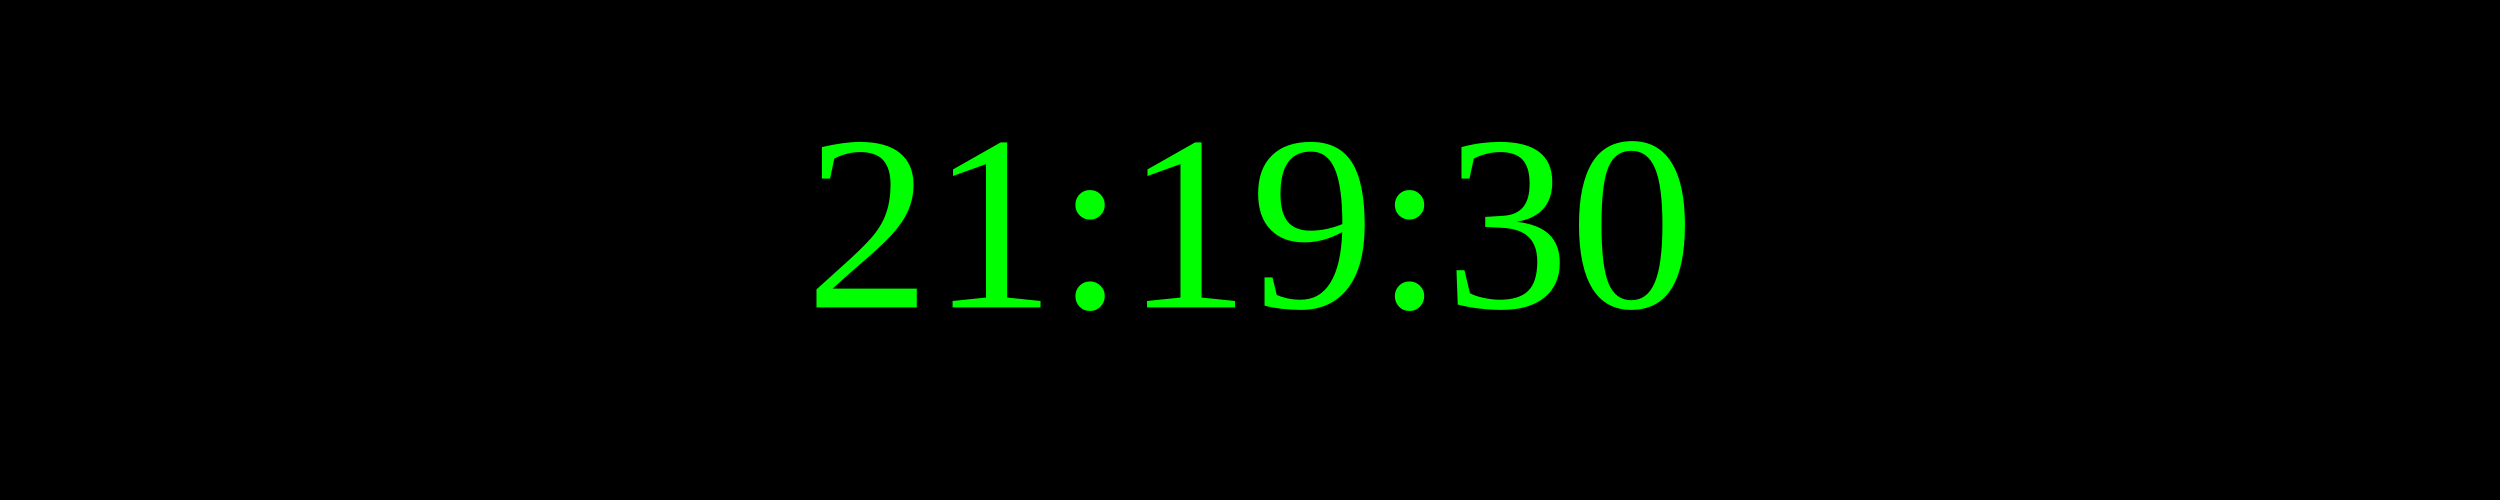
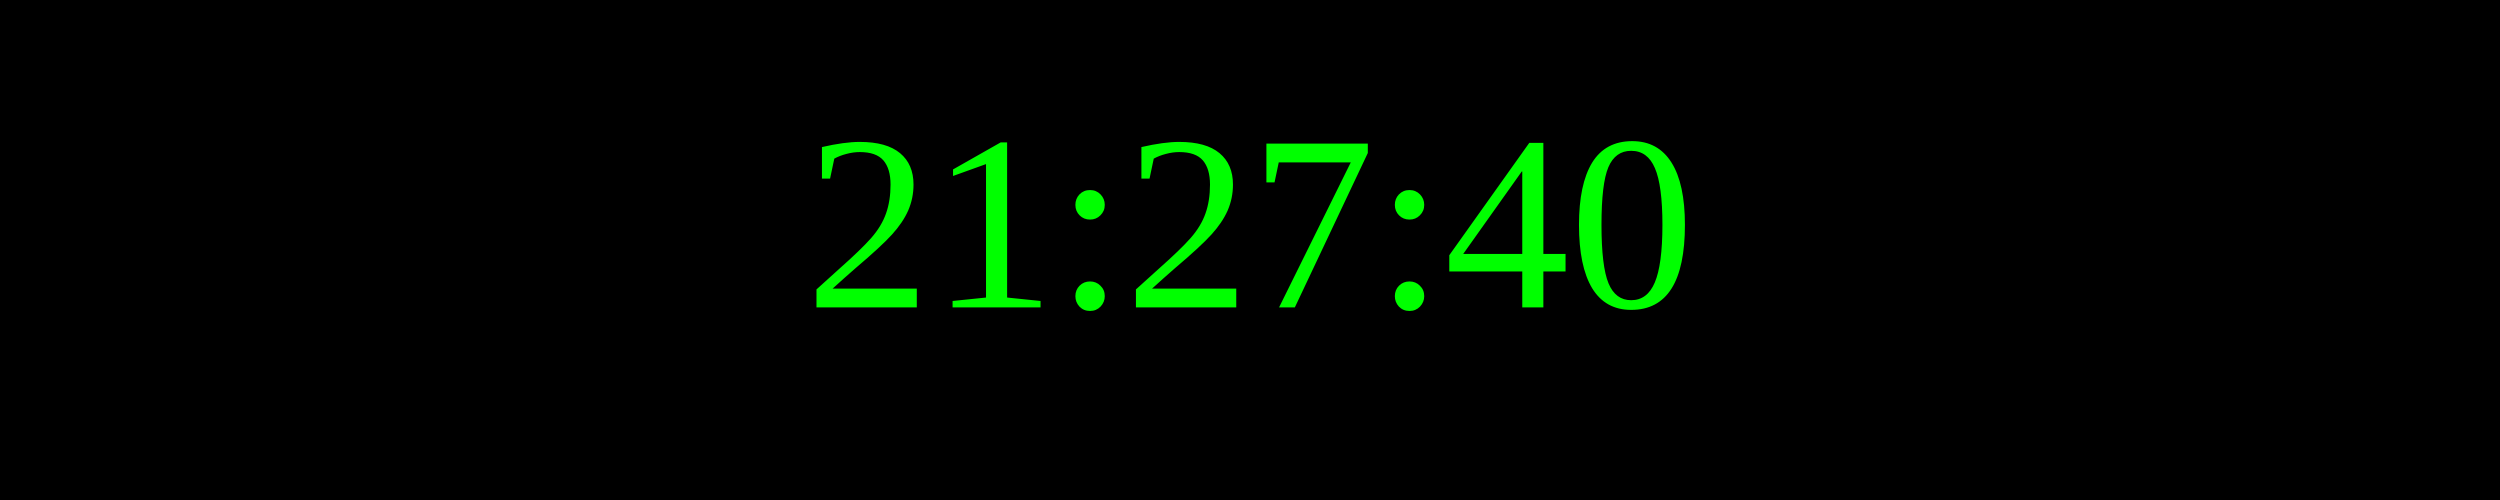
<svg xmlns="http://www.w3.org/2000/svg" width="250" height="50">
  <rect width="100%" height="100%" fill="black" />
  <text x="50%" y="50%" font-size="25" fill="lime" text-anchor="middle" dominant-baseline="middle">
- 21:19:30
+ 21:27:40
</text>
</svg>
